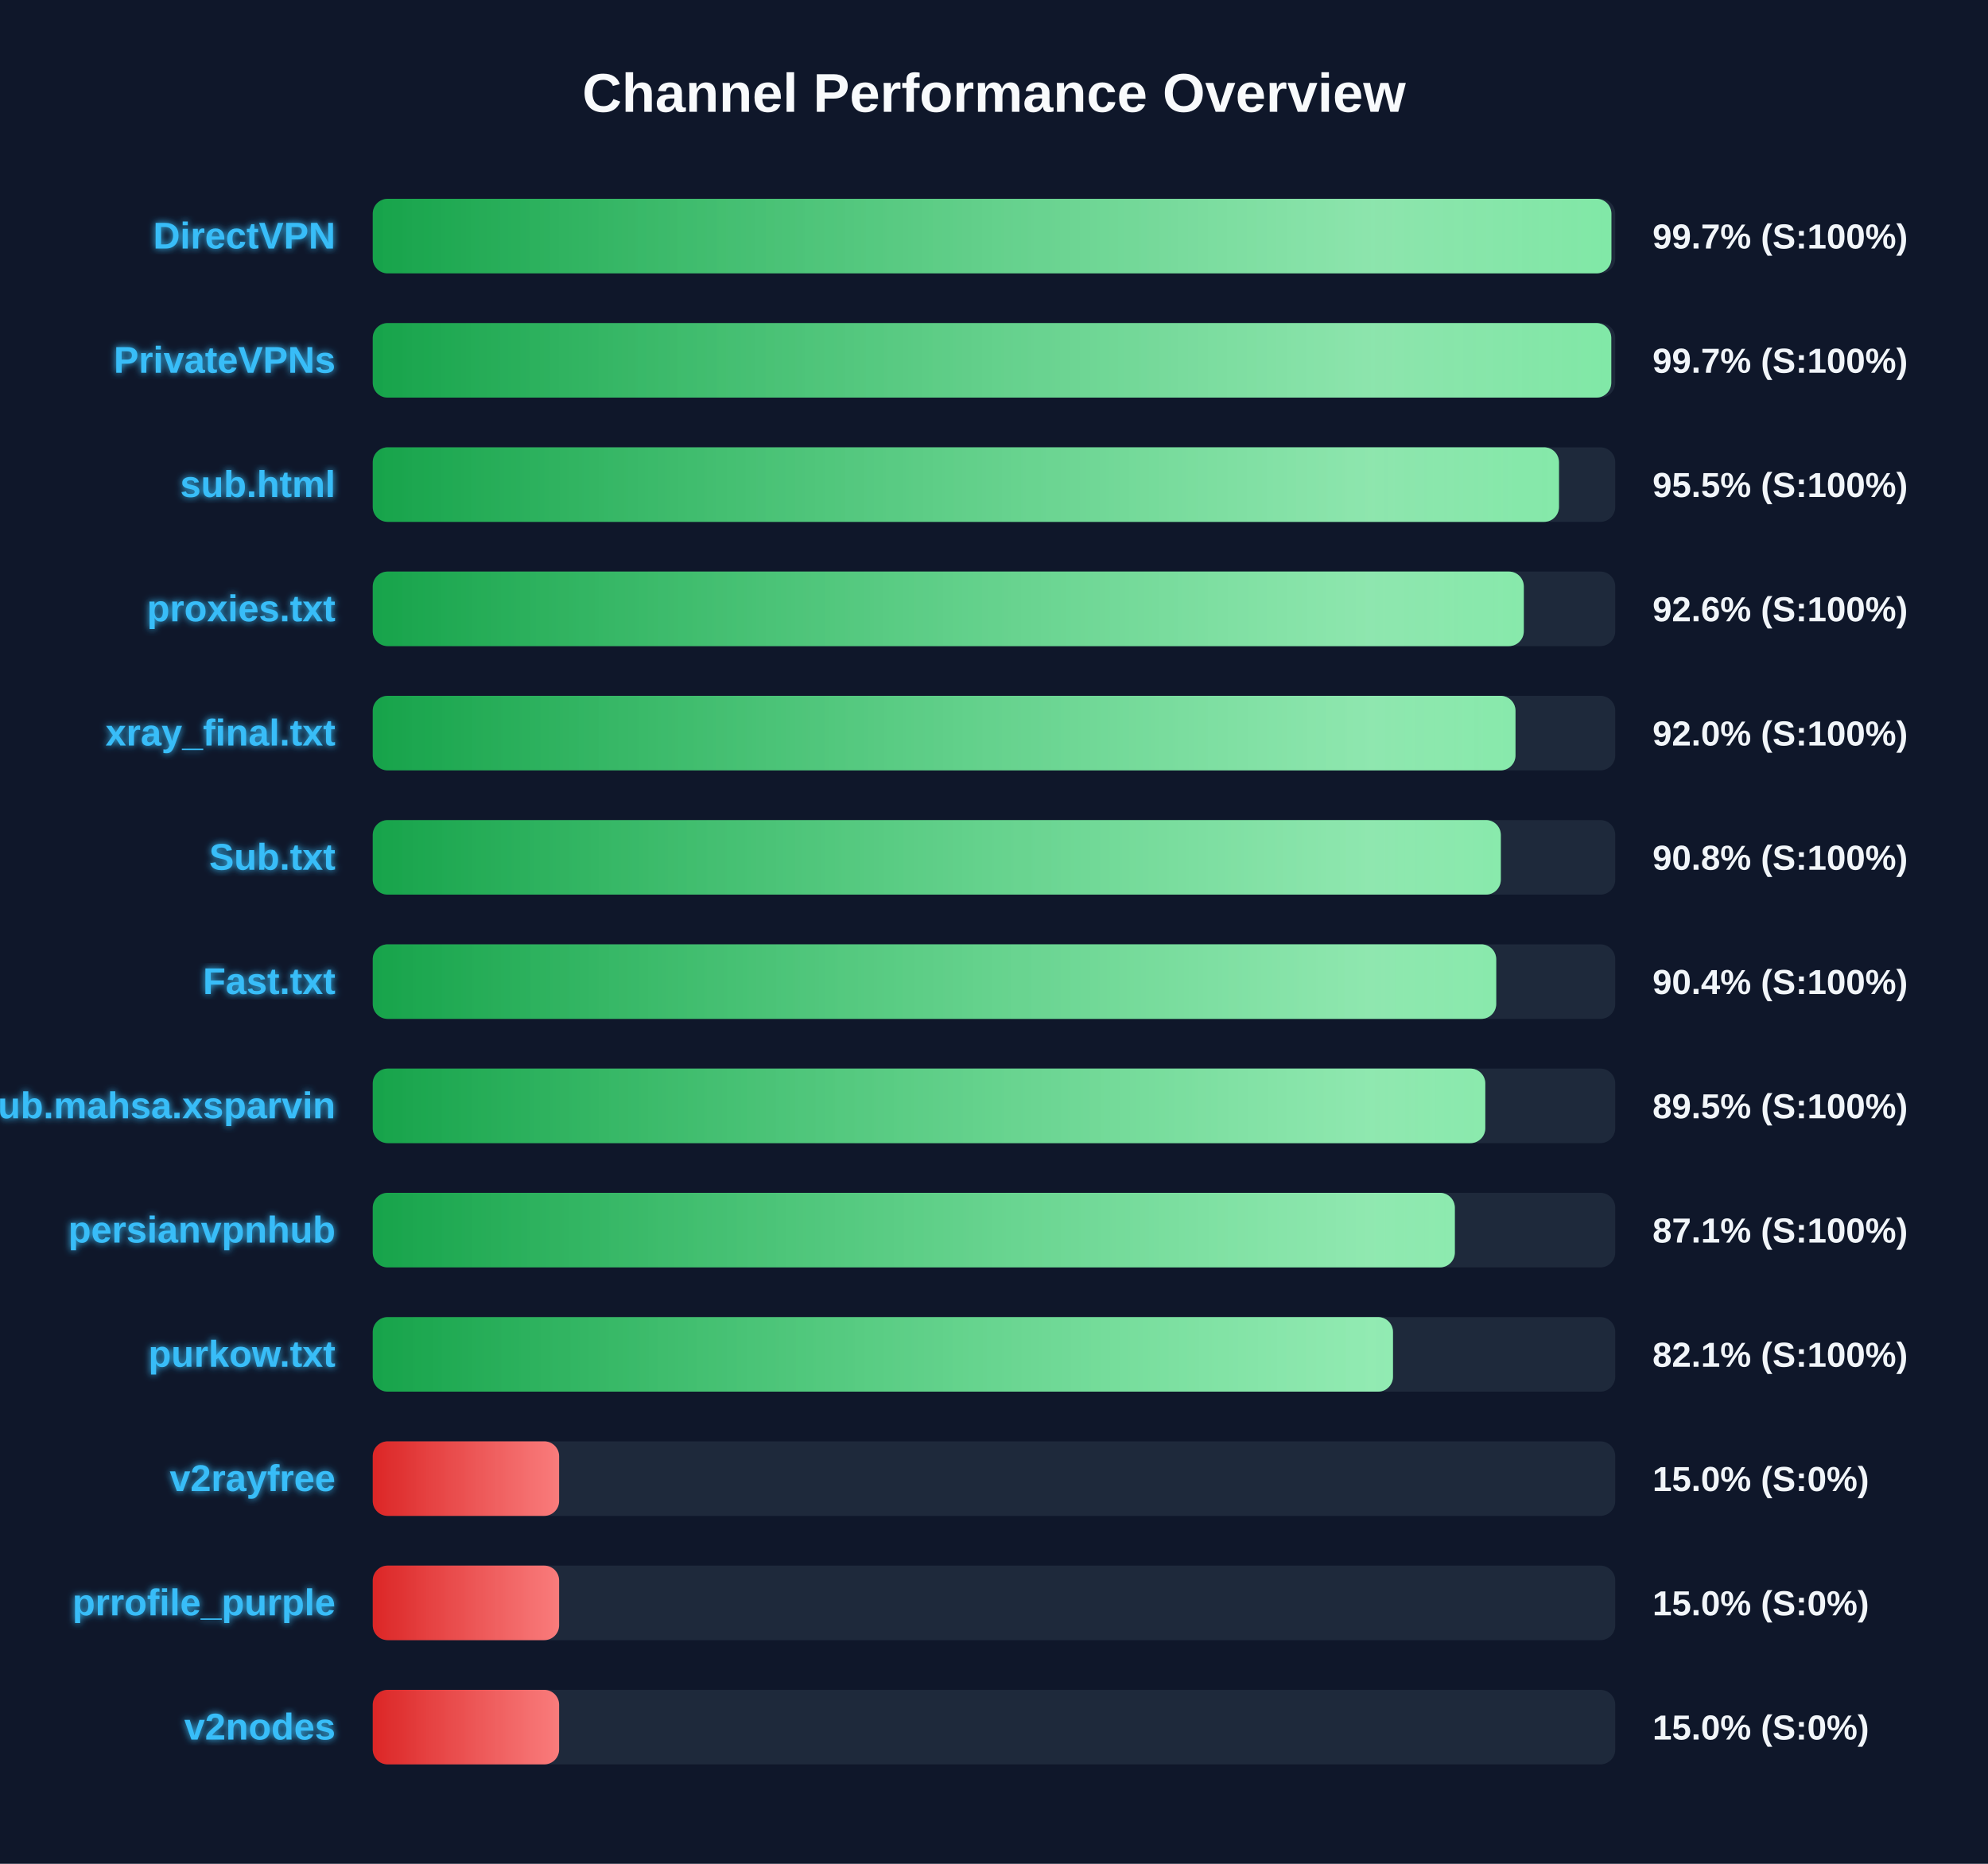
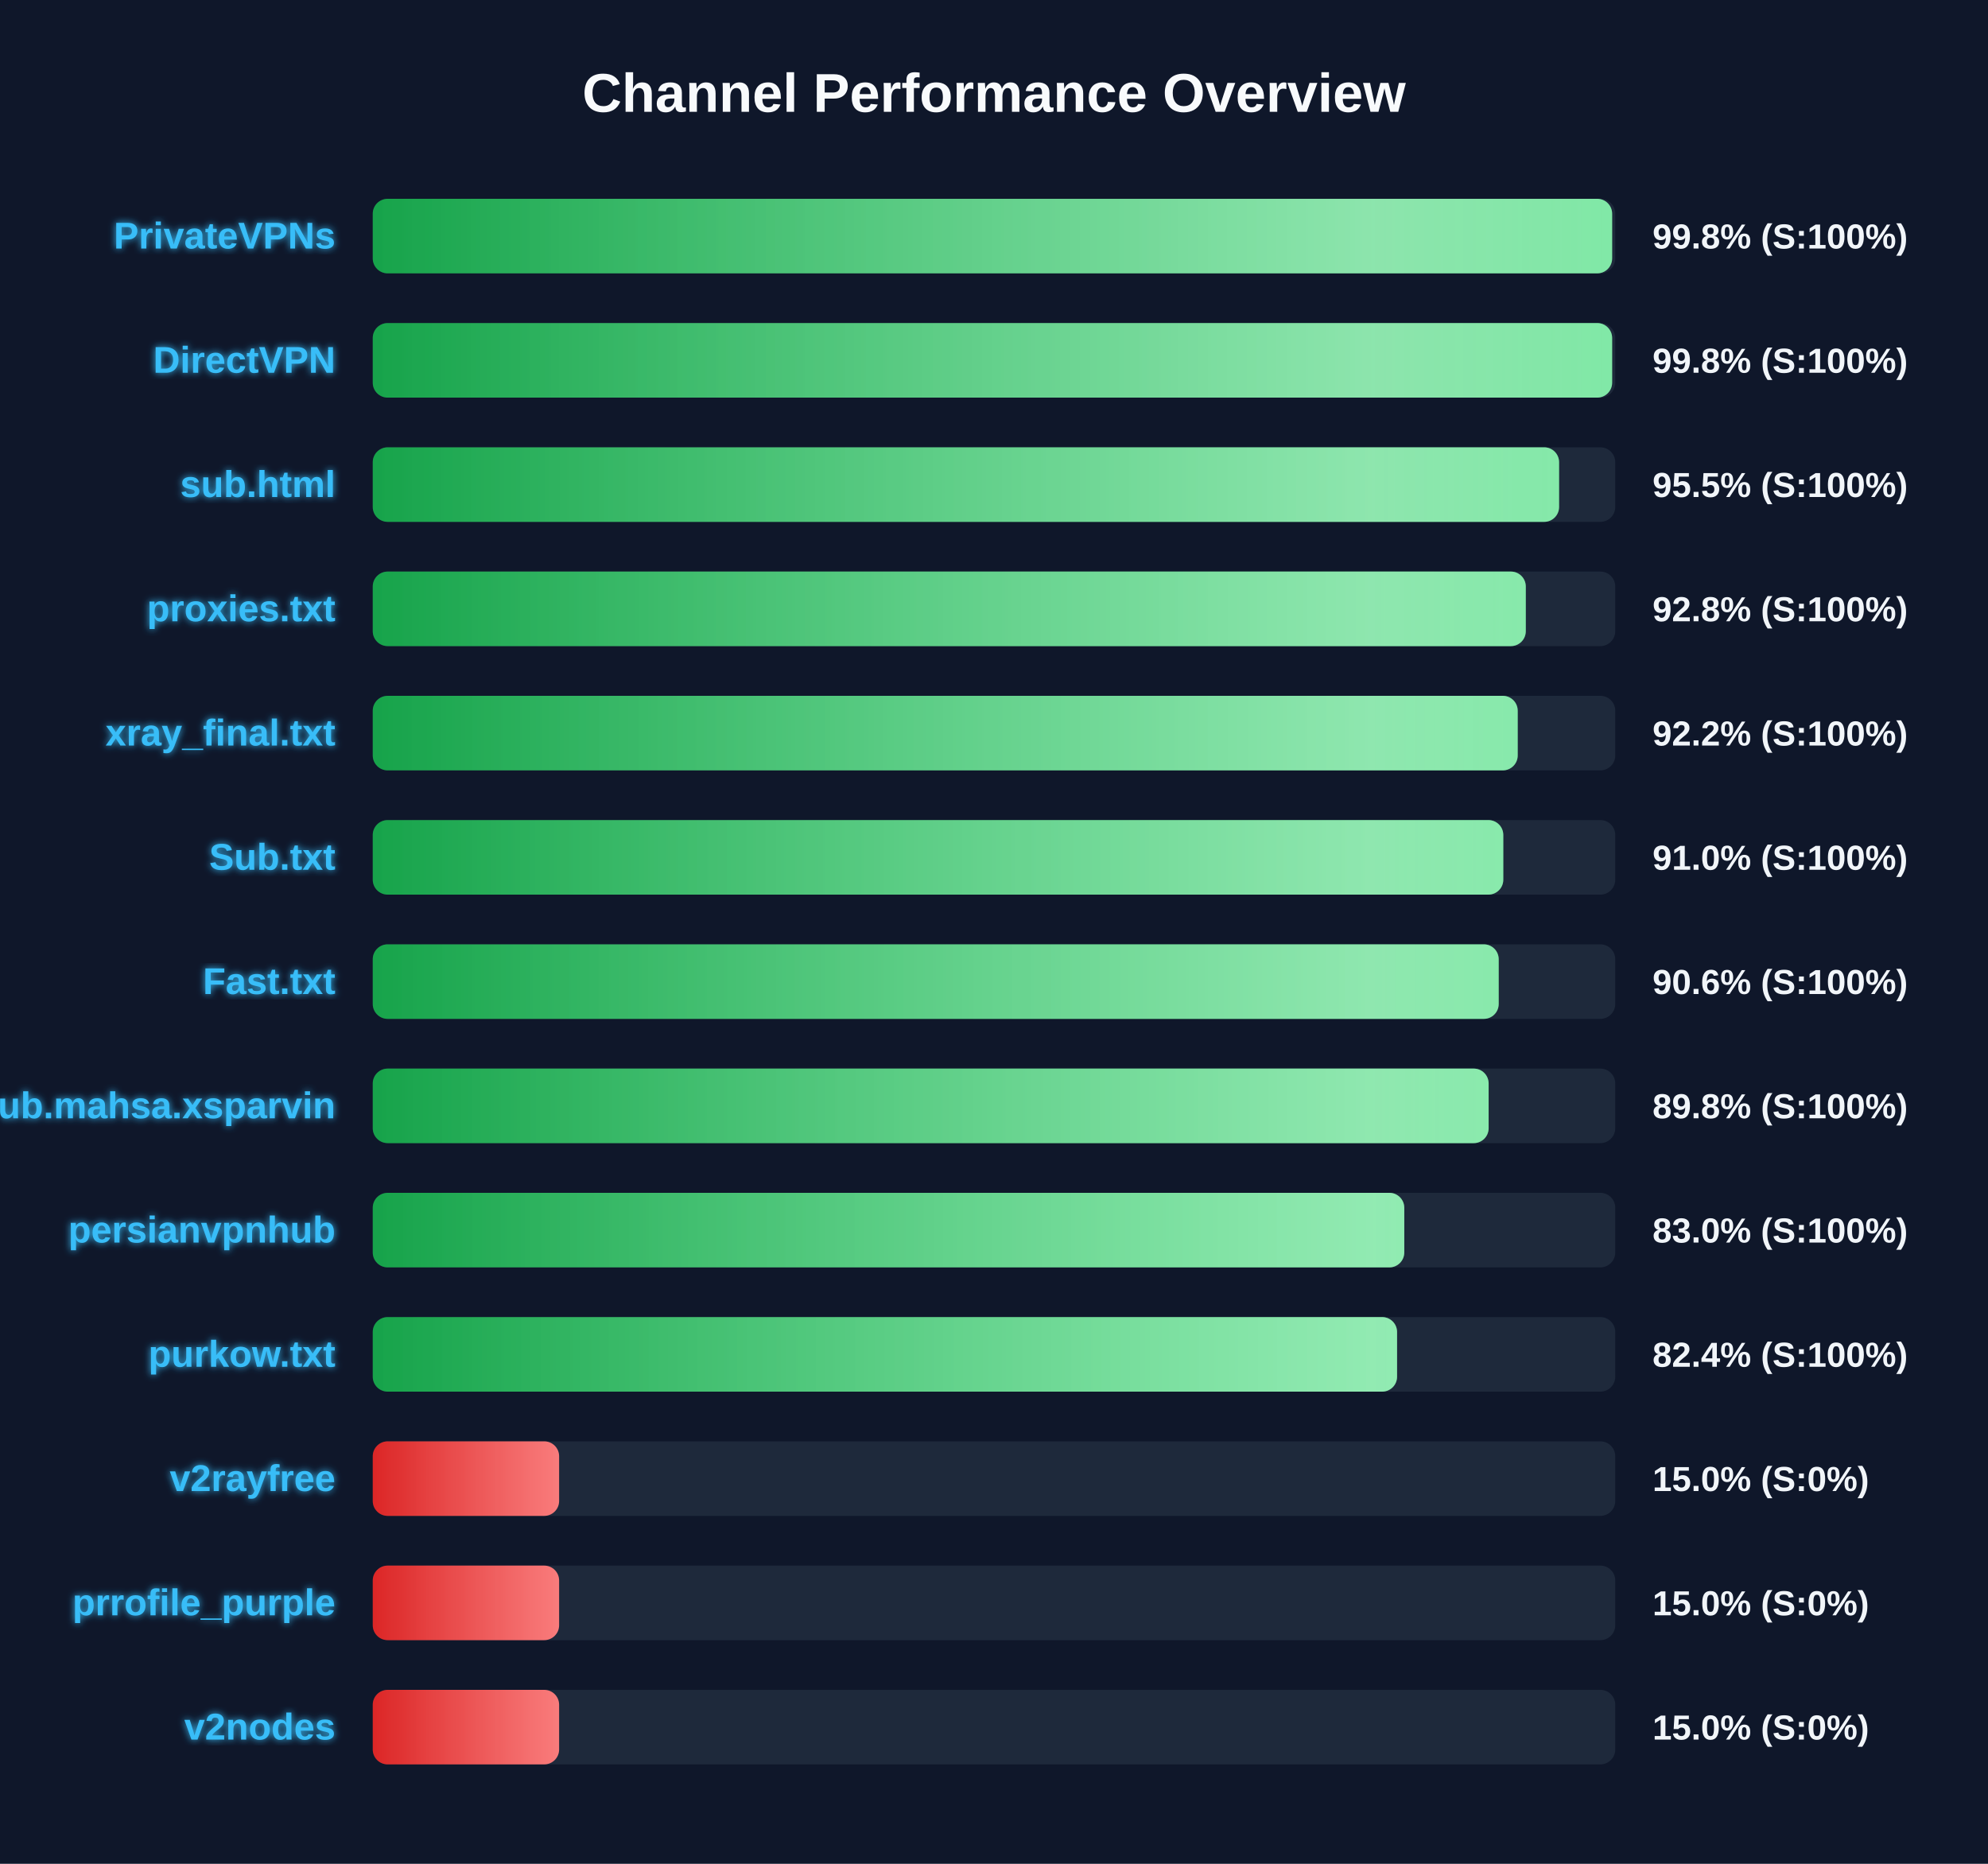
<svg xmlns="http://www.w3.org/2000/svg" width="800" height="750" version="1.1">
  <defs>
    <linearGradient id="grad-green" x1="0%" y1="0%" x2="100%" y2="0%">
      <stop offset="0%" stop-color="#16a34a" />
      <stop offset="100%" stop-color="#4ade80" />
    </linearGradient>
    <linearGradient id="grad-yellow" x1="0%" y1="0%" x2="100%" y2="0%">
      <stop offset="0%" stop-color="#ca8a04" />
      <stop offset="100%" stop-color="#fde047" />
    </linearGradient>
    <linearGradient id="grad-red" x1="0%" y1="0%" x2="100%" y2="0%">
      <stop offset="0%" stop-color="#dc2626" />
      <stop offset="100%" stop-color="#f87171" />
    </linearGradient>
    <linearGradient id="shimmer" x1="0%" y1="0%" x2="100%" y2="0%">
      <stop offset="0%" stop-color="rgba(255,255,255,0)" />
      <stop offset="50%" stop-color="rgba(255,255,255,0.4)" />
      <stop offset="100%" stop-color="rgba(255,255,255,0)" />
    </linearGradient>
    <filter id="glow" x="-20%" y="-20%" width="140%" height="140%">
      <feGaussianBlur stdDeviation="1.5" result="blur" />
      <feComposite in="SourceGraphic" in2="blur" operator="over" />
    </filter>
  </defs>
  <style>
        .bg-rect { fill: #0f172a; }
        .title { font: bold 22px 'Segoe UI', Arial, sans-serif; fill: #f8fafc; }
        .row { font: bold 15px 'Segoe UI', Arial, sans-serif; fill: #38bdf8; filter: url(#glow); }
        .score { font: bold 14px 'Segoe UI', Arial, sans-serif; fill: #f1f5f9; }
        @keyframes shimmer-anim {
            0% { transform: translateX(-100%); }
            100% { transform: translateX(200%); }
        }
        .shimmer-rect {
            animation: shimmer-anim 2.5s infinite linear;
        }
    </style>
  <rect width="100%" height="100%" class="bg-rect" />
  <text x="400" y="45" text-anchor="middle" class="title">Channel Performance Overview</text>
  <rect x="150" y="80" width="500" height="30" fill="#1e293b" rx="6" />
  <clipPath id="clip-0">
-     <rect x="150" y="80" width="498.45" height="30" rx="6" />
+     <rect x="150" y="80" width="498.75" height="30" rx="6" />
  </clipPath>
-   <rect x="150" y="80" width="498.45" height="30" fill="url(#grad-green)" rx="6" />
+   <rect x="150" y="80" width="498.75" height="30" fill="url(#grad-green)" rx="6" />
  <g clip-path="url(#clip-0)">
    <rect x="150" y="80" width="100%" height="30" fill="url(#shimmer)" class="shimmer-rect" />
  </g>
-   <text x="135" y="100" text-anchor="end" class="row">DirectVPN</text>
-   <text x="665" y="100" text-anchor="start" class="score">99.7% (S:100%)</text>
+   <text x="135" y="100" text-anchor="end" class="row">PrivateVPNs</text>
+   <text x="665" y="100" text-anchor="start" class="score">99.8% (S:100%)</text>
  <rect x="150" y="130" width="500" height="30" fill="#1e293b" rx="6" />
  <clipPath id="clip-1">
-     <rect x="150" y="130" width="498.4" height="30" rx="6" />
+     <rect x="150" y="130" width="498.75" height="30" rx="6" />
  </clipPath>
-   <rect x="150" y="130" width="498.4" height="30" fill="url(#grad-green)" rx="6" />
+   <rect x="150" y="130" width="498.75" height="30" fill="url(#grad-green)" rx="6" />
  <g clip-path="url(#clip-1)">
    <rect x="150" y="130" width="100%" height="30" fill="url(#shimmer)" class="shimmer-rect" />
  </g>
-   <text x="135" y="150" text-anchor="end" class="row">PrivateVPNs</text>
-   <text x="665" y="150" text-anchor="start" class="score">99.7% (S:100%)</text>
+   <text x="135" y="150" text-anchor="end" class="row">DirectVPN</text>
+   <text x="665" y="150" text-anchor="start" class="score">99.8% (S:100%)</text>
  <rect x="150" y="180" width="500" height="30" fill="#1e293b" rx="6" />
  <clipPath id="clip-2">
-     <rect x="150" y="180" width="477.35" height="30" rx="6" />
+     <rect x="150" y="180" width="477.4" height="30" rx="6" />
  </clipPath>
-   <rect x="150" y="180" width="477.35" height="30" fill="url(#grad-green)" rx="6" />
+   <rect x="150" y="180" width="477.4" height="30" fill="url(#grad-green)" rx="6" />
  <g clip-path="url(#clip-2)">
    <rect x="150" y="180" width="100%" height="30" fill="url(#shimmer)" class="shimmer-rect" />
  </g>
  <text x="135" y="200" text-anchor="end" class="row">sub.html</text>
  <text x="665" y="200" text-anchor="start" class="score">95.5% (S:100%)</text>
  <rect x="150" y="230" width="500" height="30" fill="#1e293b" rx="6" />
  <clipPath id="clip-3">
-     <rect x="150" y="230" width="463.2" height="30" rx="6" />
+     <rect x="150" y="230" width="464.0" height="30" rx="6" />
  </clipPath>
-   <rect x="150" y="230" width="463.2" height="30" fill="url(#grad-green)" rx="6" />
+   <rect x="150" y="230" width="464.0" height="30" fill="url(#grad-green)" rx="6" />
  <g clip-path="url(#clip-3)">
    <rect x="150" y="230" width="100%" height="30" fill="url(#shimmer)" class="shimmer-rect" />
  </g>
  <text x="135" y="250" text-anchor="end" class="row">proxies.txt</text>
-   <text x="665" y="250" text-anchor="start" class="score">92.6% (S:100%)</text>
+   <text x="665" y="250" text-anchor="start" class="score">92.8% (S:100%)</text>
  <rect x="150" y="280" width="500" height="30" fill="#1e293b" rx="6" />
  <clipPath id="clip-4">
-     <rect x="150" y="280" width="459.85" height="30" rx="6" />
+     <rect x="150" y="280" width="460.75" height="30" rx="6" />
  </clipPath>
-   <rect x="150" y="280" width="459.85" height="30" fill="url(#grad-green)" rx="6" />
+   <rect x="150" y="280" width="460.75" height="30" fill="url(#grad-green)" rx="6" />
  <g clip-path="url(#clip-4)">
    <rect x="150" y="280" width="100%" height="30" fill="url(#shimmer)" class="shimmer-rect" />
  </g>
  <text x="135" y="300" text-anchor="end" class="row">xray_final.txt</text>
-   <text x="665" y="300" text-anchor="start" class="score">92.0% (S:100%)</text>
+   <text x="665" y="300" text-anchor="start" class="score">92.2% (S:100%)</text>
  <rect x="150" y="330" width="500" height="30" fill="#1e293b" rx="6" />
  <clipPath id="clip-5">
-     <rect x="150" y="330" width="453.95" height="30" rx="6" />
+     <rect x="150" y="330" width="454.95" height="30" rx="6" />
  </clipPath>
-   <rect x="150" y="330" width="453.95" height="30" fill="url(#grad-green)" rx="6" />
+   <rect x="150" y="330" width="454.95" height="30" fill="url(#grad-green)" rx="6" />
  <g clip-path="url(#clip-5)">
    <rect x="150" y="330" width="100%" height="30" fill="url(#shimmer)" class="shimmer-rect" />
  </g>
  <text x="135" y="350" text-anchor="end" class="row">Sub.txt</text>
-   <text x="665" y="350" text-anchor="start" class="score">90.8% (S:100%)</text>
+   <text x="665" y="350" text-anchor="start" class="score">91.0% (S:100%)</text>
  <rect x="150" y="380" width="500" height="30" fill="#1e293b" rx="6" />
  <clipPath id="clip-6">
-     <rect x="150" y="380" width="452.1" height="30" rx="6" />
+     <rect x="150" y="380" width="453.1" height="30" rx="6" />
  </clipPath>
-   <rect x="150" y="380" width="452.1" height="30" fill="url(#grad-green)" rx="6" />
+   <rect x="150" y="380" width="453.1" height="30" fill="url(#grad-green)" rx="6" />
  <g clip-path="url(#clip-6)">
    <rect x="150" y="380" width="100%" height="30" fill="url(#shimmer)" class="shimmer-rect" />
  </g>
  <text x="135" y="400" text-anchor="end" class="row">Fast.txt</text>
-   <text x="665" y="400" text-anchor="start" class="score">90.4% (S:100%)</text>
+   <text x="665" y="400" text-anchor="start" class="score">90.6% (S:100%)</text>
  <rect x="150" y="430" width="500" height="30" fill="#1e293b" rx="6" />
  <clipPath id="clip-7">
-     <rect x="150" y="430" width="447.7" height="30" rx="6" />
+     <rect x="150" y="430" width="449.05" height="30" rx="6" />
  </clipPath>
-   <rect x="150" y="430" width="447.7" height="30" fill="url(#grad-green)" rx="6" />
+   <rect x="150" y="430" width="449.05" height="30" fill="url(#grad-green)" rx="6" />
  <g clip-path="url(#clip-7)">
    <rect x="150" y="430" width="100%" height="30" fill="url(#shimmer)" class="shimmer-rect" />
  </g>
  <text x="135" y="450" text-anchor="end" class="row">Sub.mahsa.xsparvin</text>
-   <text x="665" y="450" text-anchor="start" class="score">89.5% (S:100%)</text>
+   <text x="665" y="450" text-anchor="start" class="score">89.8% (S:100%)</text>
  <rect x="150" y="480" width="500" height="30" fill="#1e293b" rx="6" />
  <clipPath id="clip-8">
-     <rect x="150" y="480" width="435.45" height="30" rx="6" />
+     <rect x="150" y="480" width="415.1" height="30" rx="6" />
  </clipPath>
-   <rect x="150" y="480" width="435.45" height="30" fill="url(#grad-green)" rx="6" />
+   <rect x="150" y="480" width="415.1" height="30" fill="url(#grad-green)" rx="6" />
  <g clip-path="url(#clip-8)">
    <rect x="150" y="480" width="100%" height="30" fill="url(#shimmer)" class="shimmer-rect" />
  </g>
  <text x="135" y="500" text-anchor="end" class="row">persianvpnhub</text>
-   <text x="665" y="500" text-anchor="start" class="score">87.1% (S:100%)</text>
+   <text x="665" y="500" text-anchor="start" class="score">83.0% (S:100%)</text>
  <rect x="150" y="530" width="500" height="30" fill="#1e293b" rx="6" />
  <clipPath id="clip-9">
-     <rect x="150" y="530" width="410.55" height="30" rx="6" />
+     <rect x="150" y="530" width="412.2" height="30" rx="6" />
  </clipPath>
-   <rect x="150" y="530" width="410.55" height="30" fill="url(#grad-green)" rx="6" />
+   <rect x="150" y="530" width="412.2" height="30" fill="url(#grad-green)" rx="6" />
  <g clip-path="url(#clip-9)">
    <rect x="150" y="530" width="100%" height="30" fill="url(#shimmer)" class="shimmer-rect" />
  </g>
  <text x="135" y="550" text-anchor="end" class="row">purkow.txt</text>
-   <text x="665" y="550" text-anchor="start" class="score">82.1% (S:100%)</text>
+   <text x="665" y="550" text-anchor="start" class="score">82.4% (S:100%)</text>
  <rect x="150" y="580" width="500" height="30" fill="#1e293b" rx="6" />
  <clipPath id="clip-10">
    <rect x="150" y="580" width="75.0" height="30" rx="6" />
  </clipPath>
  <rect x="150" y="580" width="75.0" height="30" fill="url(#grad-red)" rx="6" />
  <g clip-path="url(#clip-10)">
    <rect x="150" y="580" width="100%" height="30" fill="url(#shimmer)" class="shimmer-rect" />
  </g>
  <text x="135" y="600" text-anchor="end" class="row">v2rayfree</text>
  <text x="665" y="600" text-anchor="start" class="score">15.0% (S:0%)</text>
  <rect x="150" y="630" width="500" height="30" fill="#1e293b" rx="6" />
  <clipPath id="clip-11">
    <rect x="150" y="630" width="75.0" height="30" rx="6" />
  </clipPath>
  <rect x="150" y="630" width="75.0" height="30" fill="url(#grad-red)" rx="6" />
  <g clip-path="url(#clip-11)">
    <rect x="150" y="630" width="100%" height="30" fill="url(#shimmer)" class="shimmer-rect" />
  </g>
  <text x="135" y="650" text-anchor="end" class="row">prrofile_purple</text>
  <text x="665" y="650" text-anchor="start" class="score">15.0% (S:0%)</text>
  <rect x="150" y="680" width="500" height="30" fill="#1e293b" rx="6" />
  <clipPath id="clip-12">
    <rect x="150" y="680" width="75.0" height="30" rx="6" />
  </clipPath>
  <rect x="150" y="680" width="75.0" height="30" fill="url(#grad-red)" rx="6" />
  <g clip-path="url(#clip-12)">
    <rect x="150" y="680" width="100%" height="30" fill="url(#shimmer)" class="shimmer-rect" />
  </g>
  <text x="135" y="700" text-anchor="end" class="row">v2nodes</text>
  <text x="665" y="700" text-anchor="start" class="score">15.0% (S:0%)</text>
</svg>
